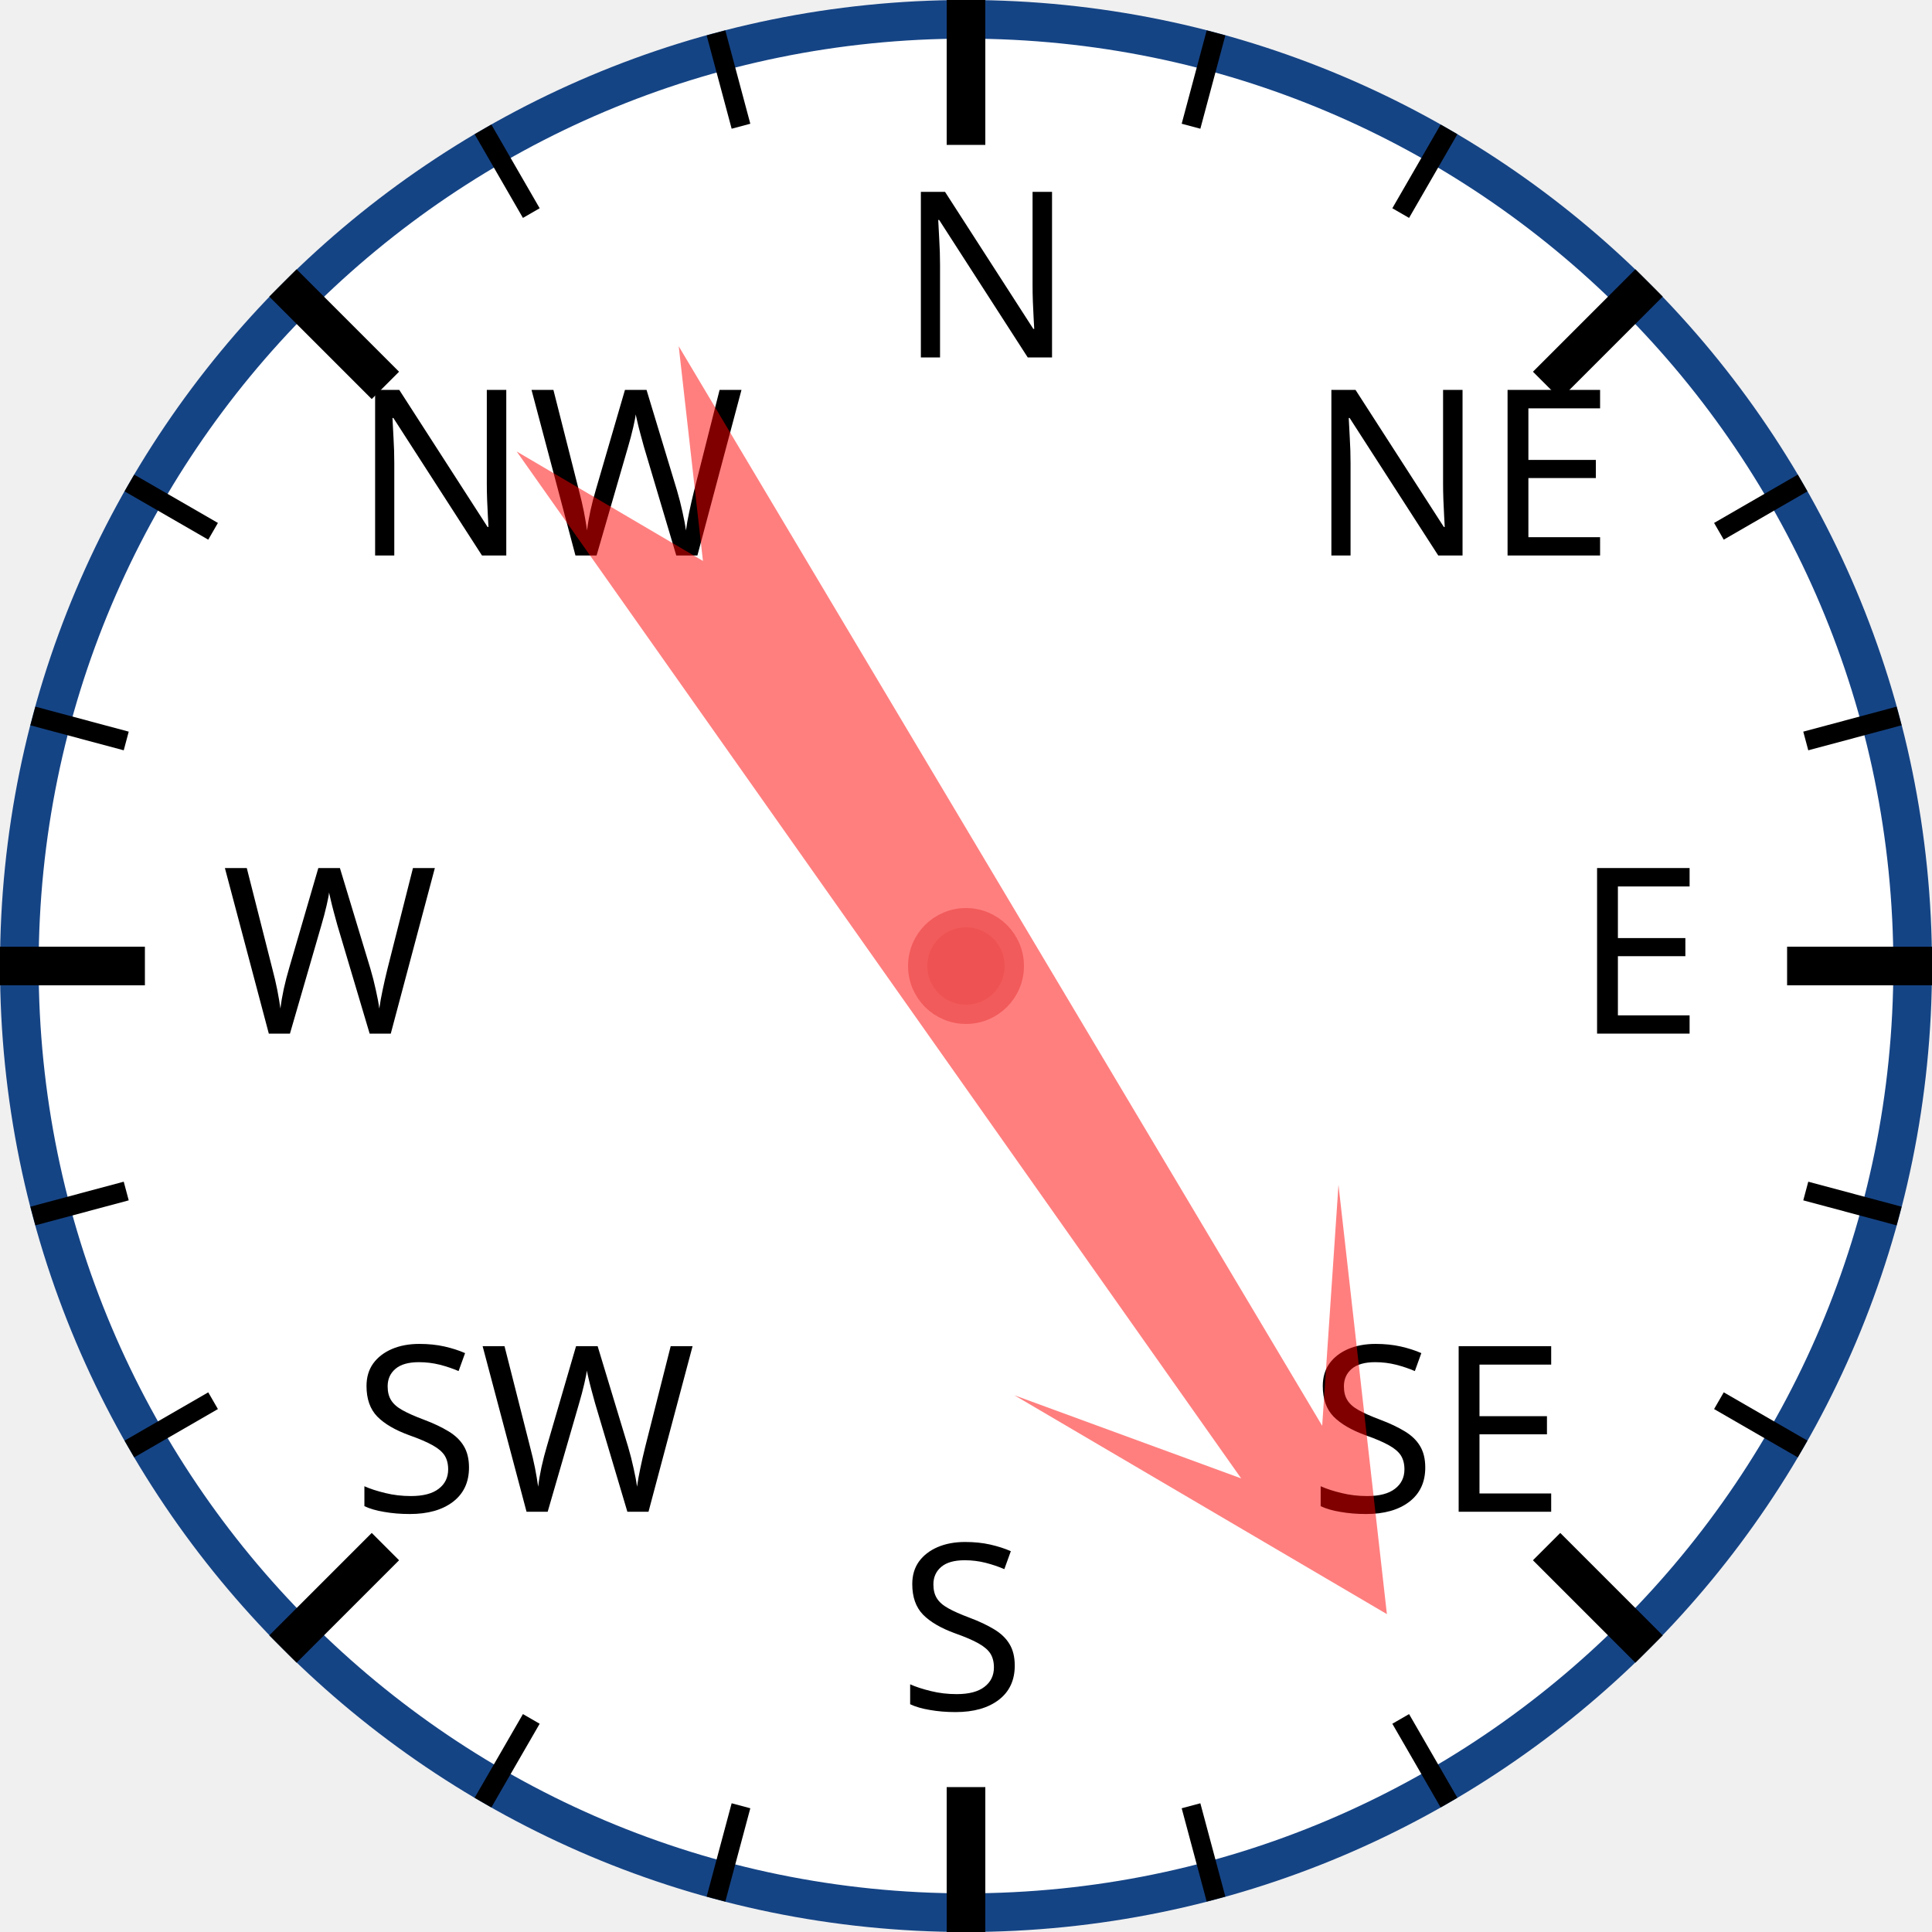
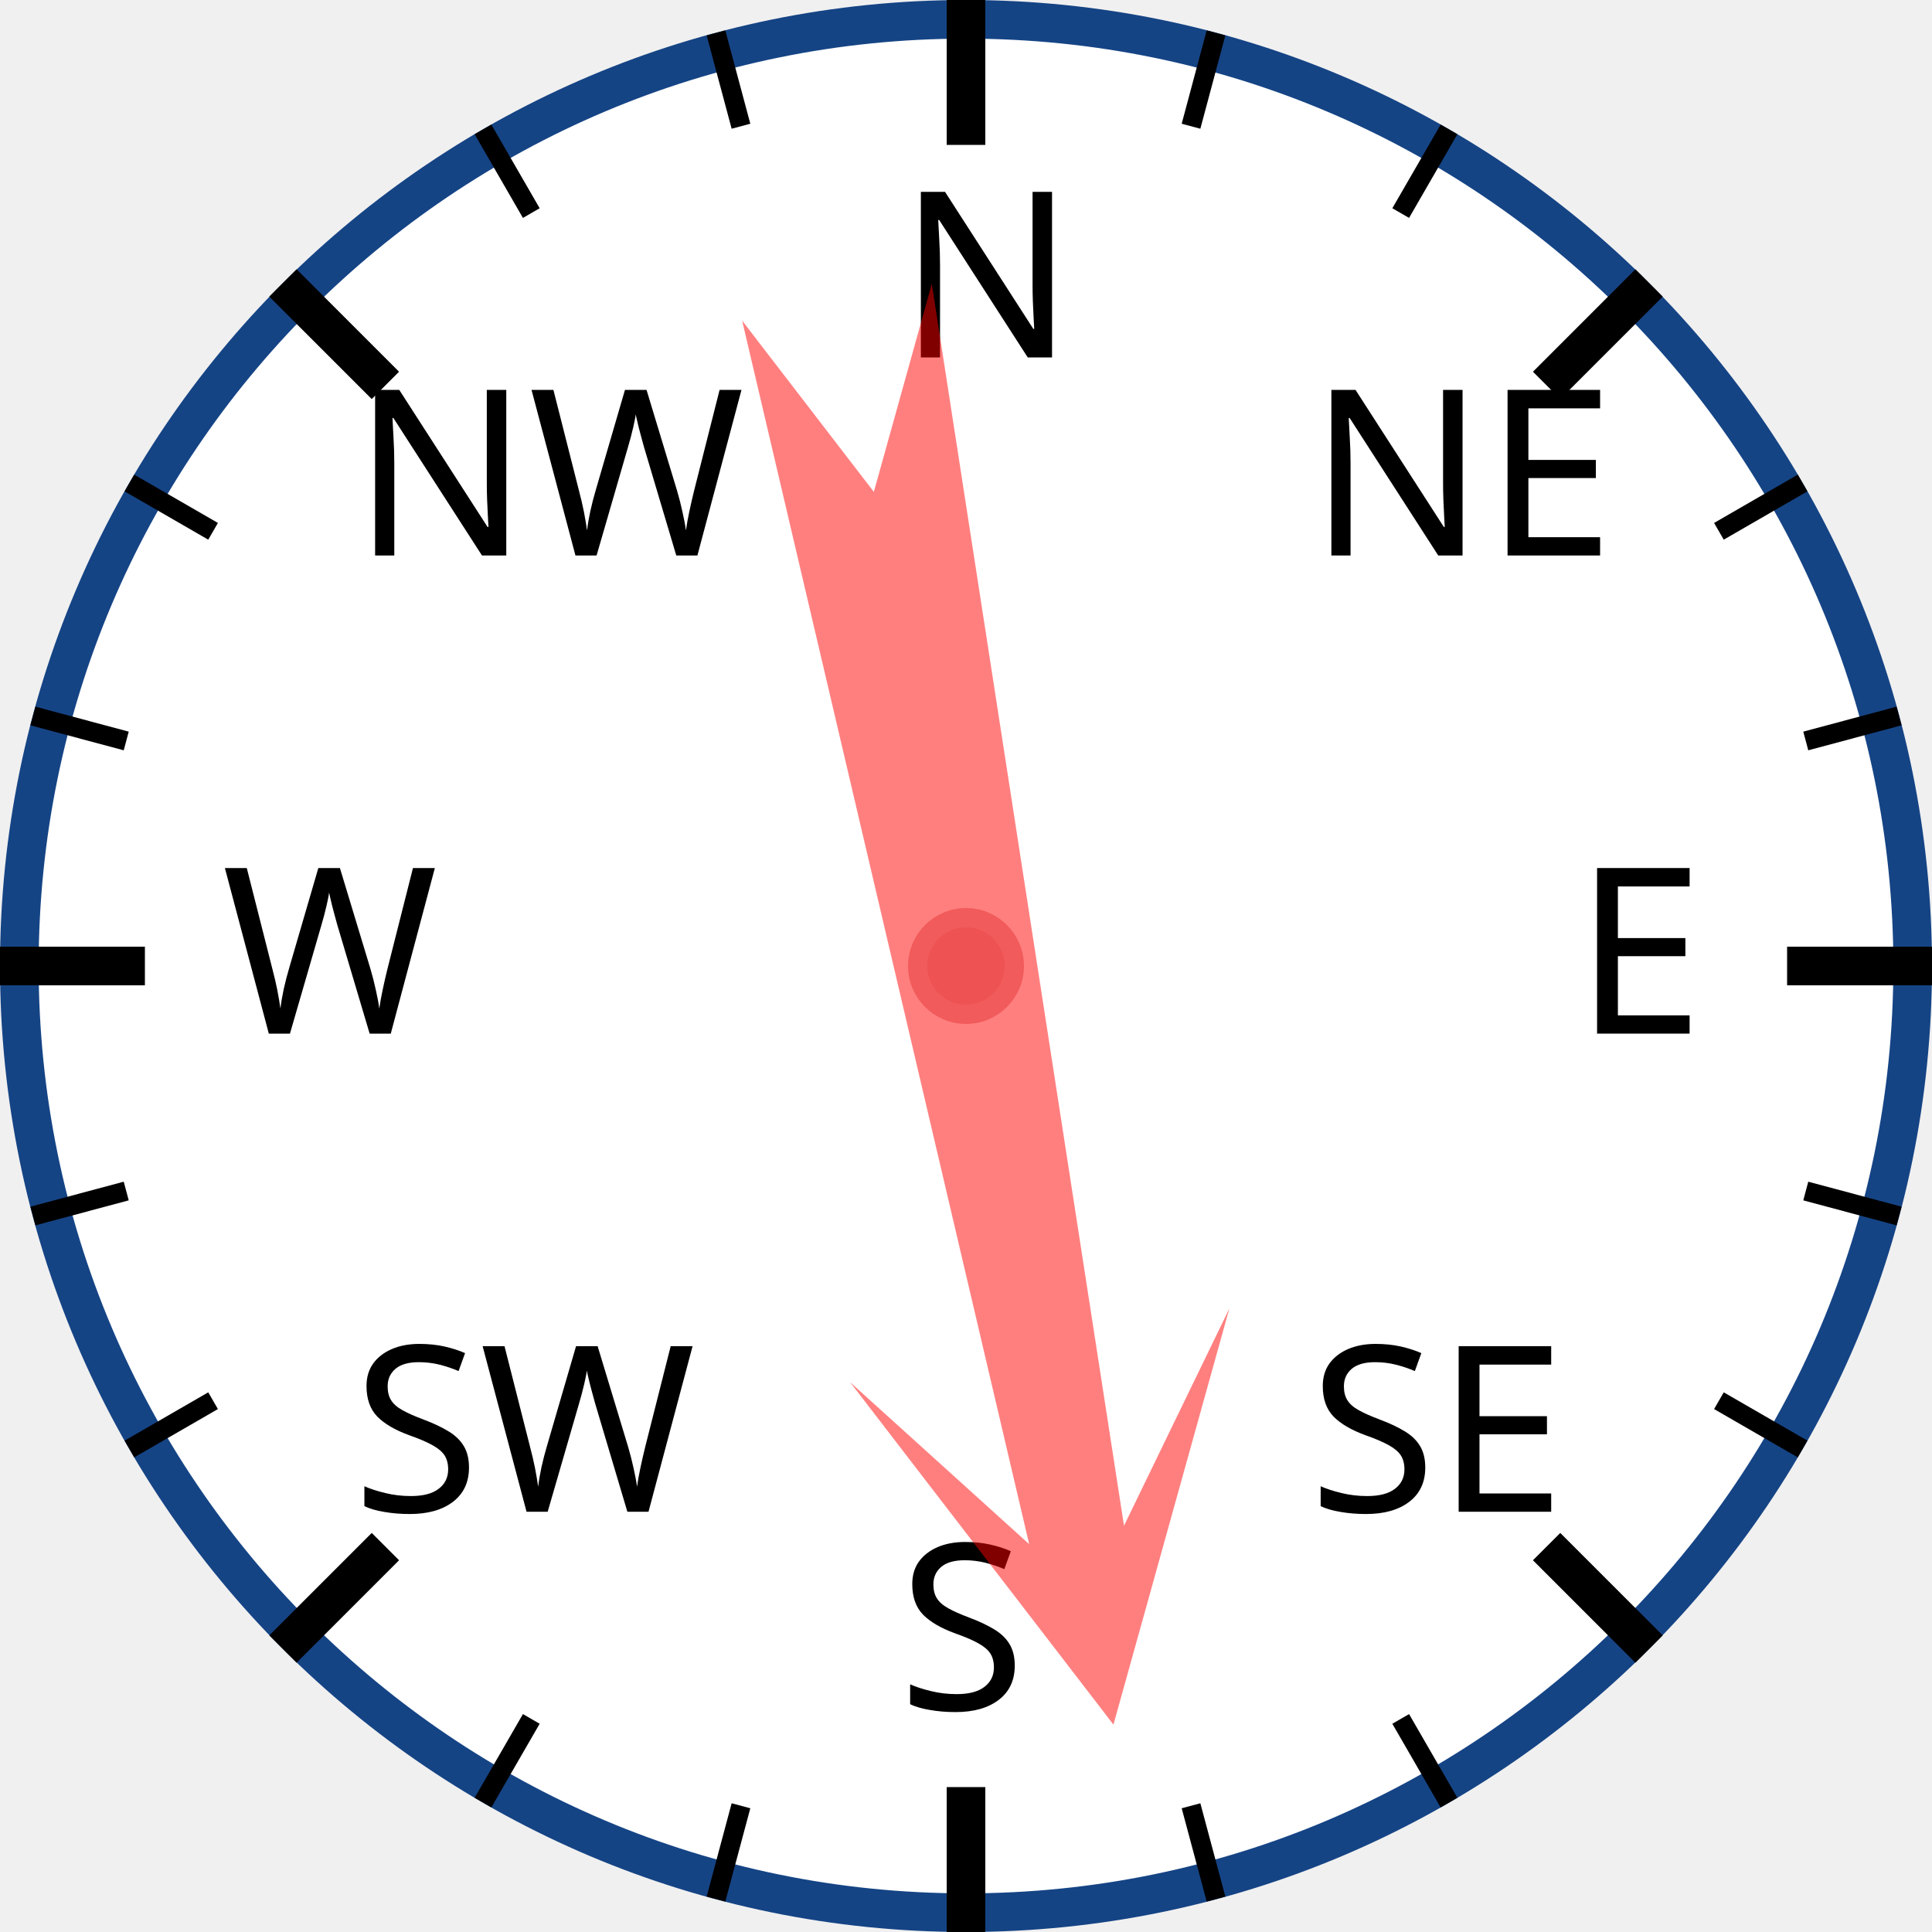
<svg xmlns="http://www.w3.org/2000/svg" width="120px" height="120px" viewBox="0 0 200 200">
  <circle cx="100" cy="100" r="98" style="fill: white; stroke: #154485; stroke-width: 4;" />
  <text x="93.0" y="37.0" style="font-family: sans-serif; font-size: 18pt;">N</text>
  <line x1="100.0" y1="0.0" x2="100.0" y2="15.0" style="stroke: black; stroke-width: 4;" />
  <line x1="74.118" y1="3.407" x2="76.706" y2="13.067" style="stroke: black; stroke-width: 2;" />
  <line x1="50" y1="13.397" x2="55" y2="22.058" style="stroke: black; stroke-width: 2;" />
  <text x="36.503" y="57.503" style="font-family: sans-serif; font-size: 18pt;">NW</text>
  <line x1="29.289" y1="29.289" x2="39.896" y2="39.896" style="stroke: black; stroke-width: 4;" />
  <line x1="13.397" y1="50" x2="22.058" y2="55" style="stroke: black; stroke-width: 2;" />
  <line x1="3.407" y1="74.118" x2="13.067" y2="76.706" style="stroke: black; stroke-width: 2;" />
  <text x="23.0" y="107.0" style="font-family: sans-serif; font-size: 18pt;">W</text>
  <line x1="0.0" y1="100.0" x2="15.0" y2="100.0" style="stroke: black; stroke-width: 4;" />
  <line x1="3.407" y1="125.882" x2="13.067" y2="123.294" style="stroke: black; stroke-width: 2;" />
  <line x1="13.397" y1="150" x2="22.058" y2="145" style="stroke: black; stroke-width: 2;" />
  <text x="36.503" y="156.497" style="font-family: sans-serif; font-size: 18pt;">SW</text>
  <line x1="29.289" y1="170.711" x2="39.896" y2="160.104" style="stroke: black; stroke-width: 4;" />
  <line x1="50" y1="186.603" x2="55" y2="177.942" style="stroke: black; stroke-width: 2;" />
  <line x1="74.118" y1="196.593" x2="76.706" y2="186.933" style="stroke: black; stroke-width: 2;" />
  <text x="93" y="177.0" style="font-family: sans-serif; font-size: 18pt;">S</text>
  <line x1="100" y1="200.0" x2="100" y2="185.0" style="stroke: black; stroke-width: 4;" />
  <line x1="125.882" y1="196.593" x2="123.294" y2="186.933" style="stroke: black; stroke-width: 2;" />
  <line x1="150.0" y1="186.603" x2="145.0" y2="177.942" style="stroke: black; stroke-width: 2;" />
  <text x="135.497" y="156.497" style="font-family: sans-serif; font-size: 18pt;">SE</text>
  <line x1="170.711" y1="170.711" x2="160.104" y2="160.104" style="stroke: black; stroke-width: 4;" />
  <line x1="186.603" y1="150" x2="177.942" y2="145" style="stroke: black; stroke-width: 2;" />
  <line x1="196.593" y1="125.882" x2="186.933" y2="123.294" style="stroke: black; stroke-width: 2;" />
  <text x="163.0" y="107" style="font-family: sans-serif; font-size: 18pt;">E</text>
  <line x1="200.0" y1="100" x2="185.0" y2="100" style="stroke: black; stroke-width: 4;" />
  <line x1="196.593" y1="74.118" x2="186.933" y2="76.706" style="stroke: black; stroke-width: 2;" />
  <line x1="186.603" y1="50" x2="177.942" y2="55" style="stroke: black; stroke-width: 2;" />
  <text x="135.497" y="57.503" style="font-family: sans-serif; font-size: 18pt;">NE</text>
  <line x1="170.711" y1="29.289" x2="160.104" y2="39.896" style="stroke: black; stroke-width: 4;" />
  <line x1="150" y1="13.397" x2="145" y2="22.058" style="stroke: black; stroke-width: 2;" />
  <line x1="125.882" y1="3.407" x2="123.294" y2="13.067" style="stroke: black; stroke-width: 2;" />
-   <polygon points="100 20 120 60 105 40 110 170 100 150 90 170 95 40 80 60" style="fill: red; fill-opacity: 0.5;" transform="rotate(147,100,100)" />
+   <polygon points="100 20 120 60 105 40 110 170 100 150 90 170 95 40 80 60" style="fill: red; fill-opacity: 0.5;" transform="rotate(169,100,100)" />
  <circle cx="100" cy="100" r="5" style="fill: #EE5252; stroke: #F25B5B; stroke-width: 2;" />
</svg>
